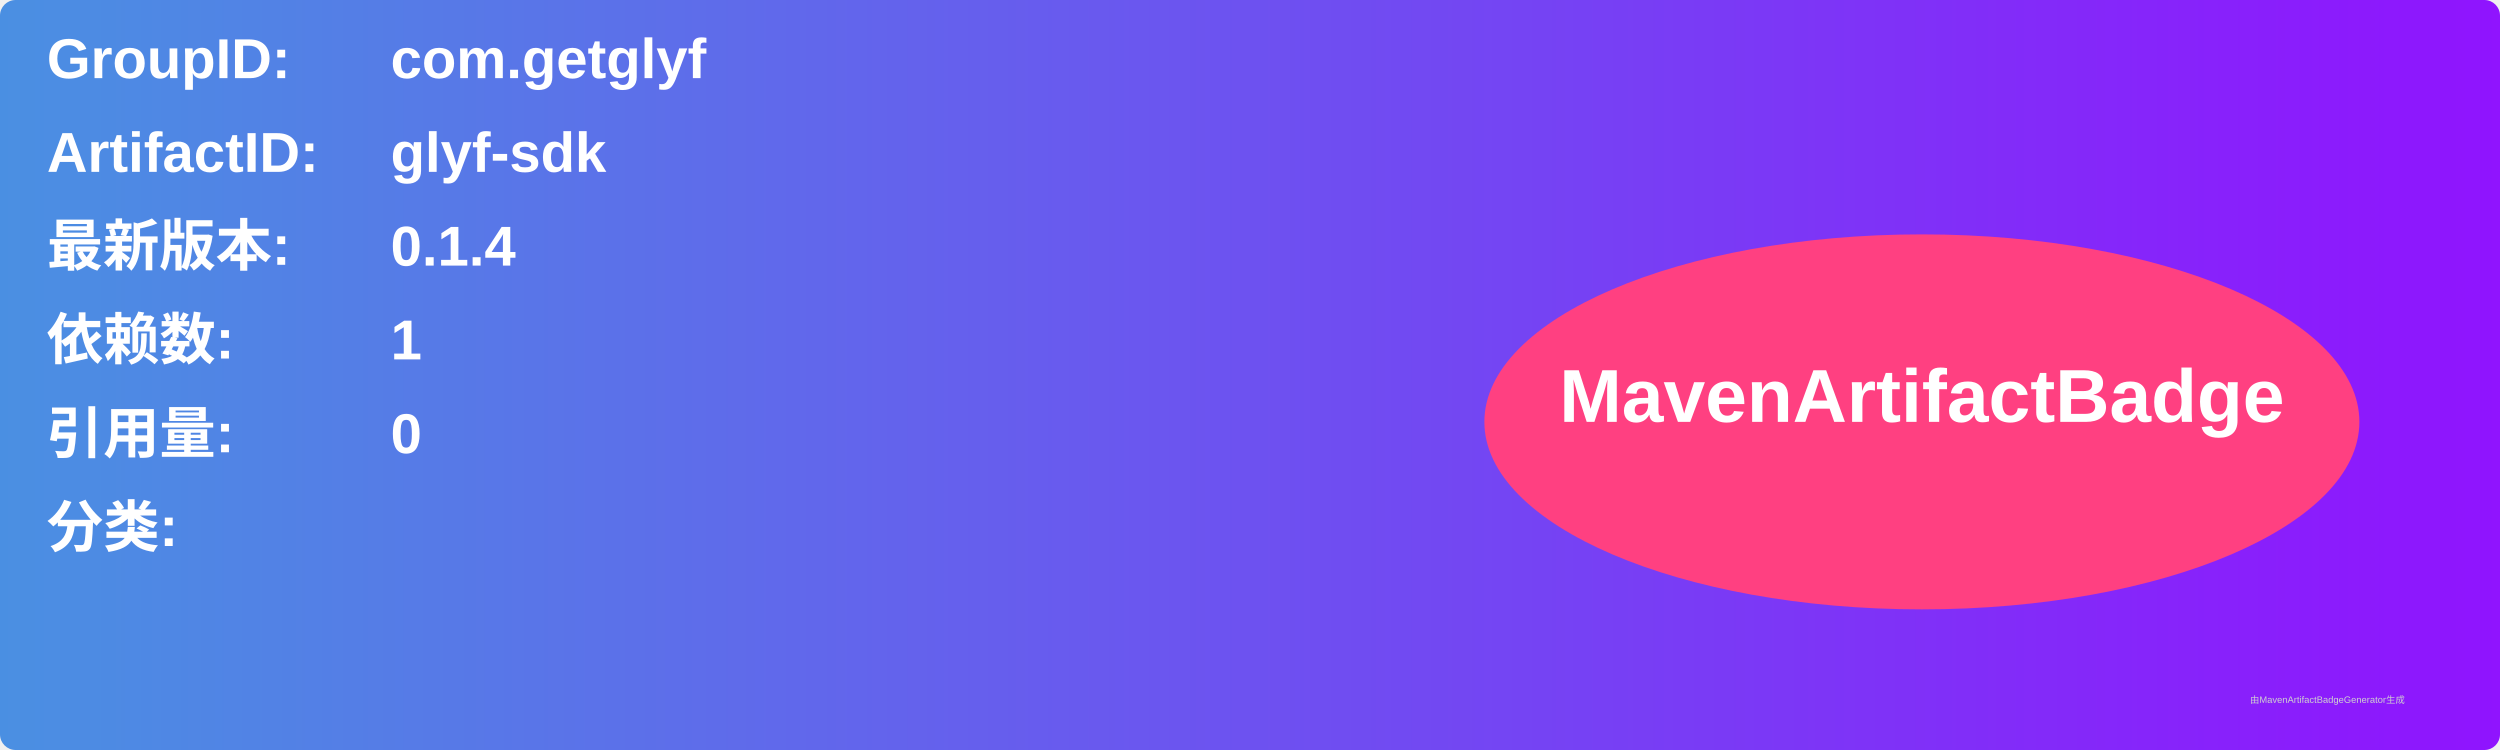
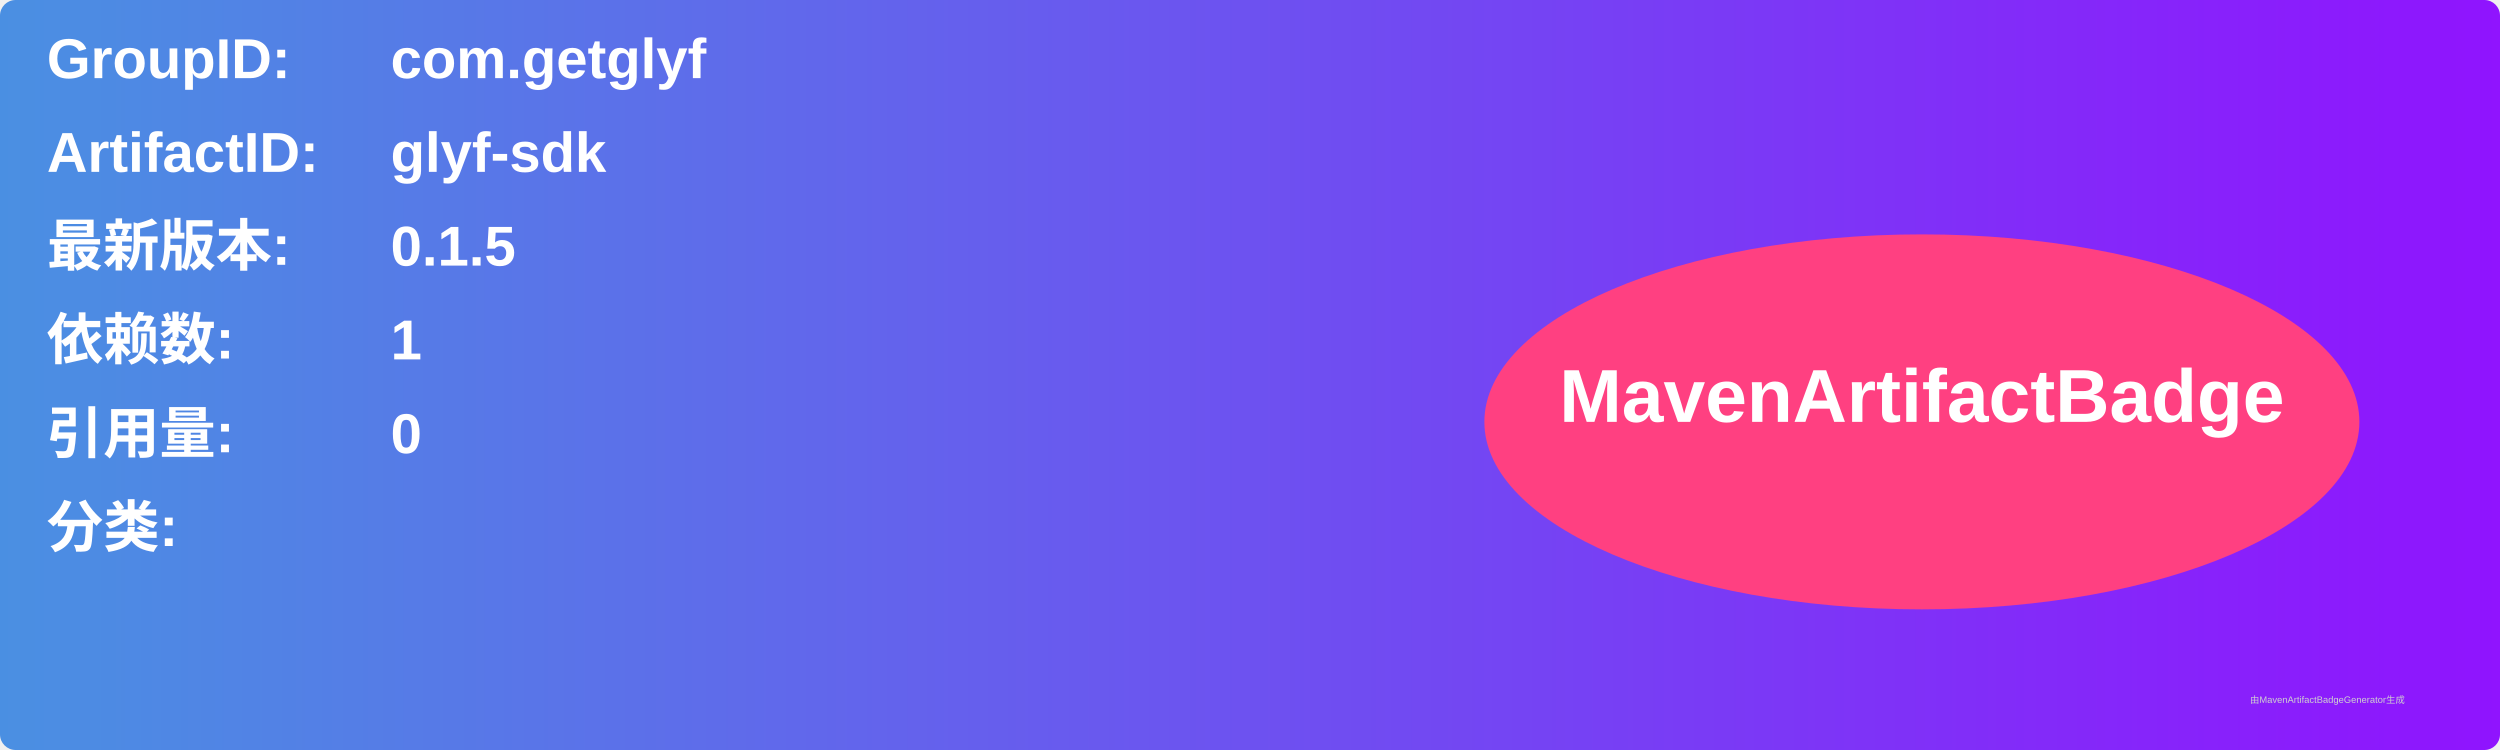
<svg xmlns="http://www.w3.org/2000/svg" width="800" height="240" viewBox="0 0 800 240">
  <linearGradient id="grad" x1="0%" y1="0%" x2="100%" y2="0%">
    <stop offset="0%" stop-color="#4a90e2" />
    <stop offset="100%" stop-color="#9013fe" />
  </linearGradient>
  <rect width="100%" height="100%" rx="5" ry="5" fill="url(#grad)" />
  <g transform="translate(15, 15)">
    <text x="0" y="10" font-family="Arial" font-size="18" fill="white" font-weight="bold" width="260">GroupID:</text>
    <text x="110" y="10" font-family="Arial" font-size="18" fill="white" font-weight="bold" width="460">com.getglyf</text>
    <text x="0" y="40" font-family="Arial" font-size="18" fill="white" font-weight="bold" width="260">ArtifactID:</text>
    <text x="110" y="40" font-family="Arial" font-size="18" fill="white" font-weight="bold" width="460">glyf-sdk</text>
    <text x="0" y="70" font-family="Arial" font-size="18" fill="white" font-weight="bold">最新版本:</text>
    <text x="110" y="70" font-family="Arial" font-size="18" fill="white" font-weight="bold">
-       <tspan font-weight="bold">0.1.4</tspan>
+       <tspan font-weight="bold">0.1.5</tspan>
    </text>
    <text x="0" y="100" font-family="Arial" font-size="18" fill="white" font-weight="bold">依赖数: </text>
    <text x="110" y="100" font-family="Arial" font-size="18" fill="white">
      <tspan font-weight="bold">1</tspan>
    </text>
    <text x="0" y="130" font-family="Arial" font-size="18" fill="white" font-weight="bold">引用量: </text>
    <text x="110" y="130" font-family="Arial" font-size="18" fill="white">
      <tspan font-weight="bold">0</tspan>
    </text>
    <text x="0" y="160" font-family="Arial" font-size="18" fill="white" font-weight="bold">分类:</text>
    <text x="10" y="190" font-family="Arial" font-size="10" fill="white">
      <tspan font-weight="bold" />
    </text>
    <ellipse cx="600" cy="120" rx="140" ry="60" fill="#ff4081" />
    <text x="600" y="120" text-anchor="middle" font-family="Arial" font-size="24" fill="white" font-weight="bold">MavenArtifactBadge</text>
  </g>
  <text x="720" y="225" font-family="Arial" font-size="3" fill="#d0d0d0">由MavenArtifactBadgeGenerator生成</text>
</svg>
